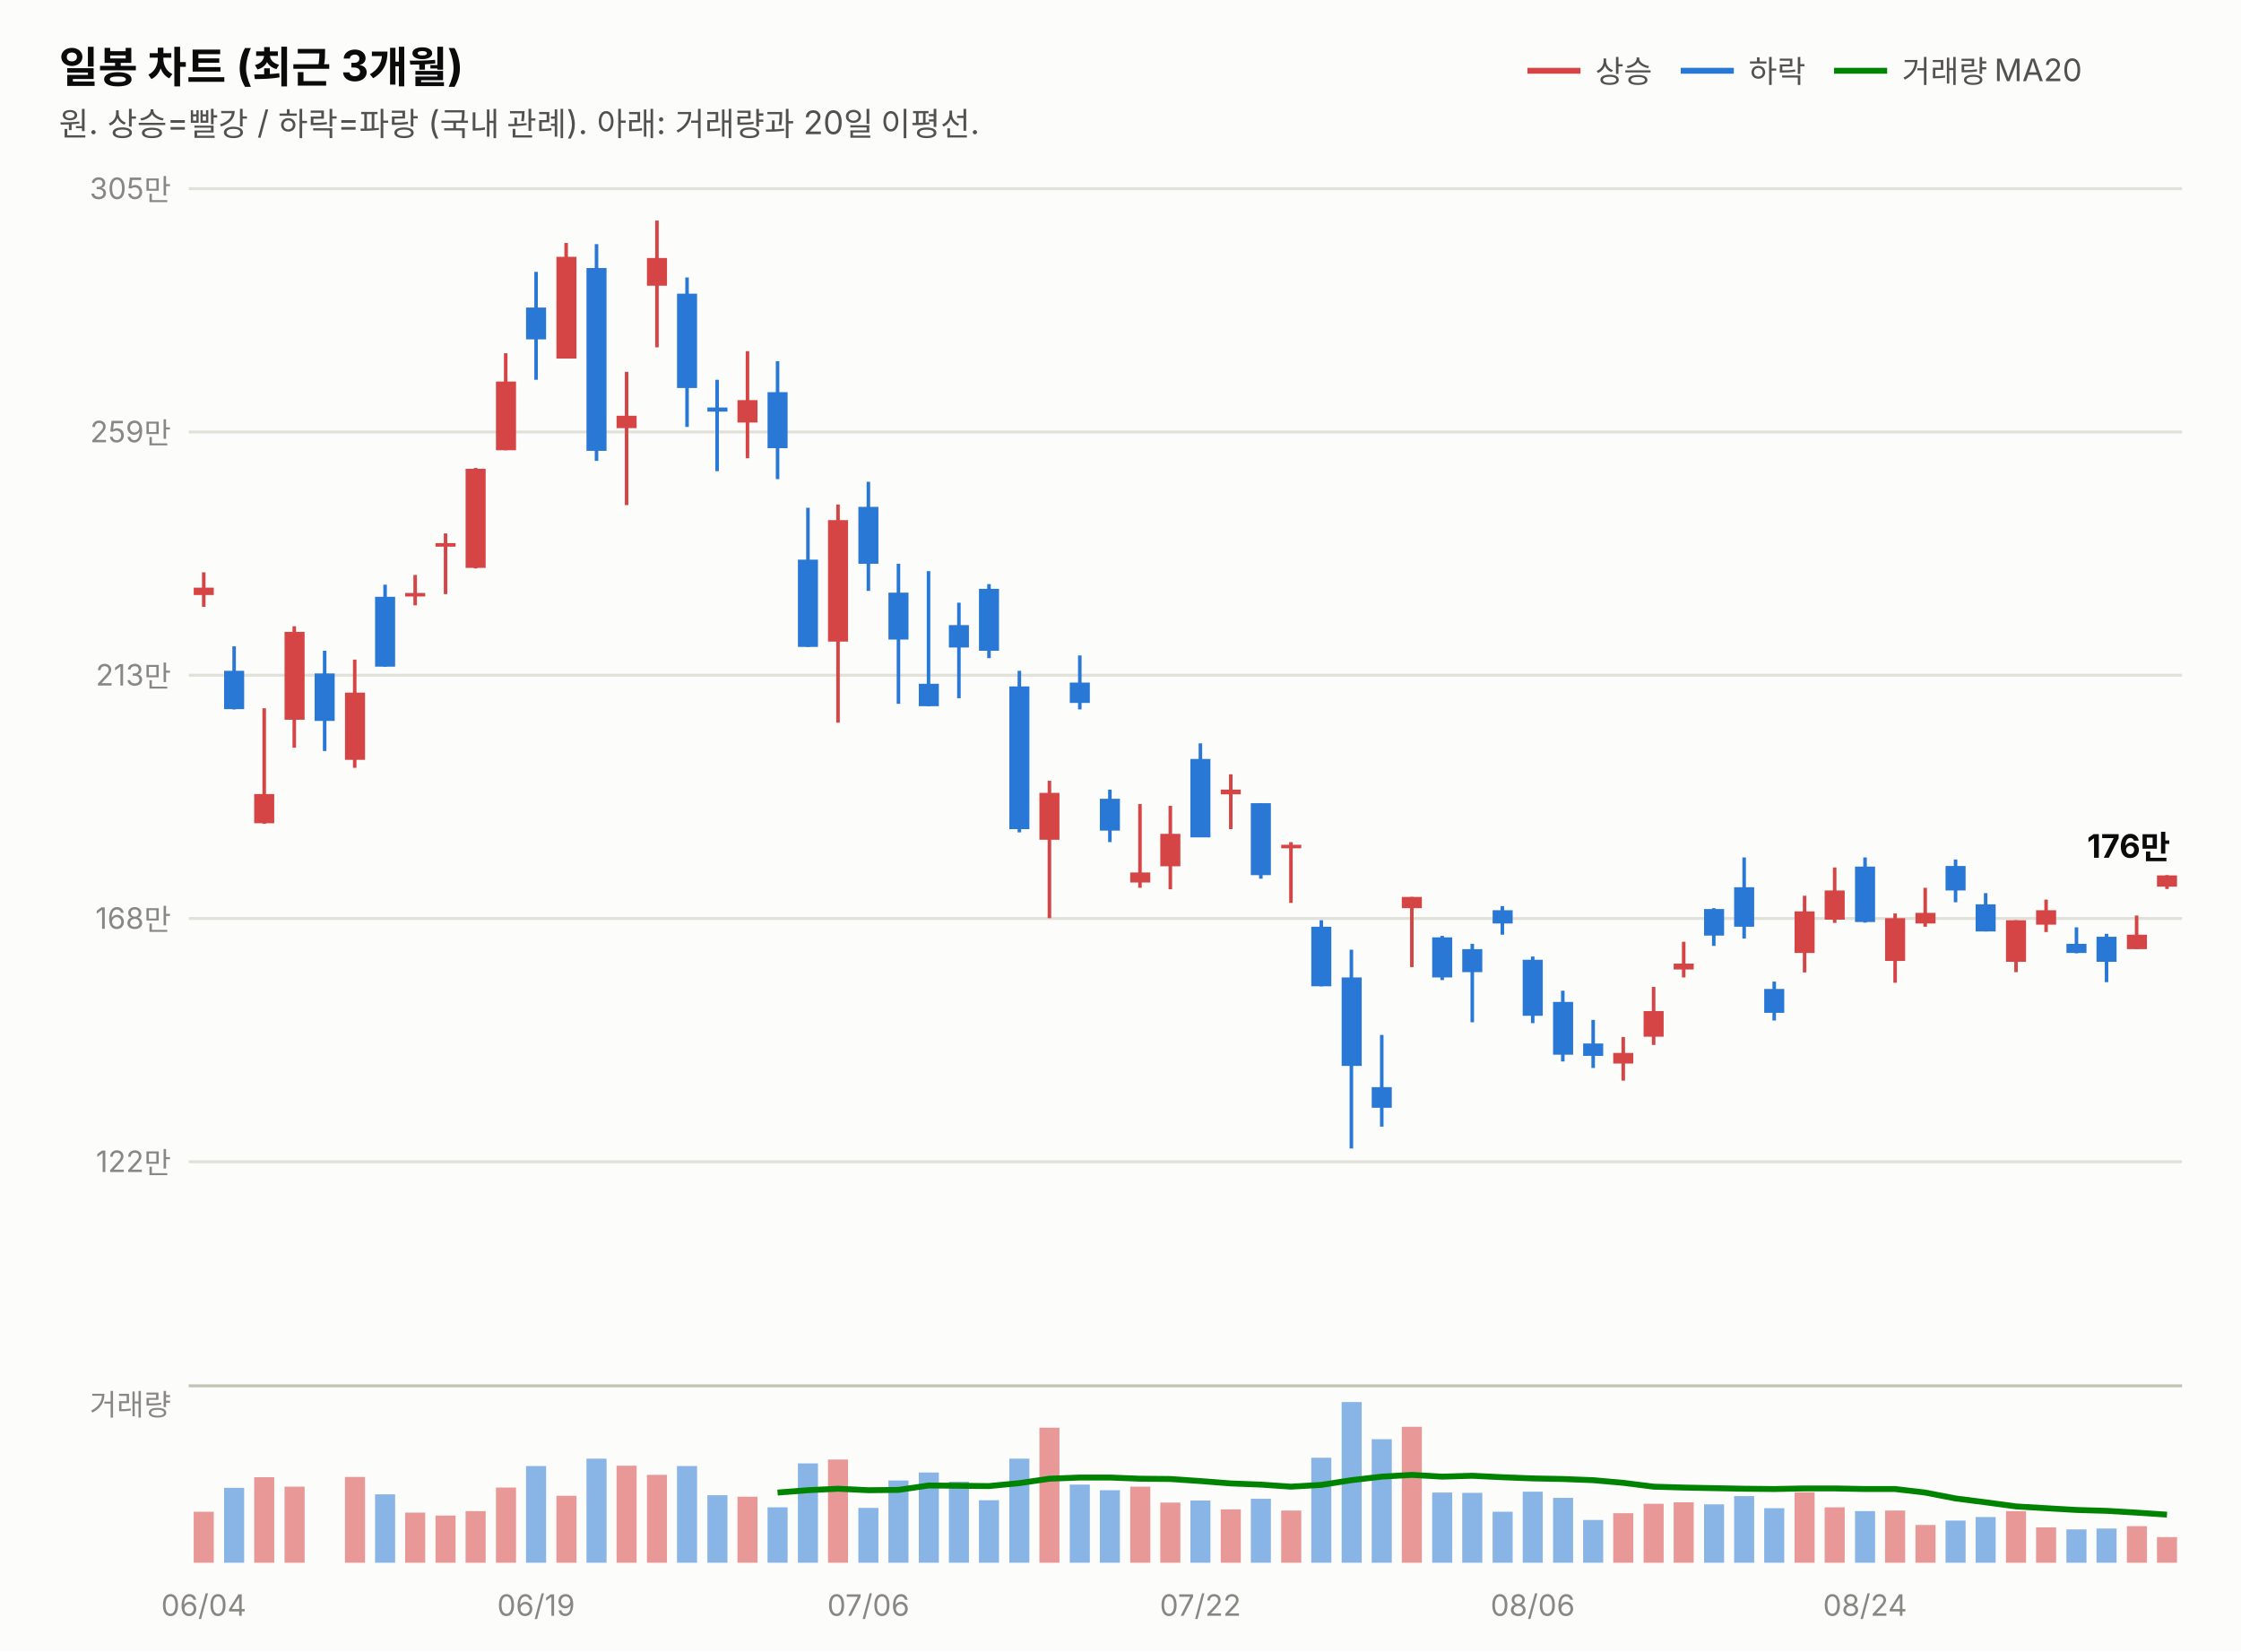
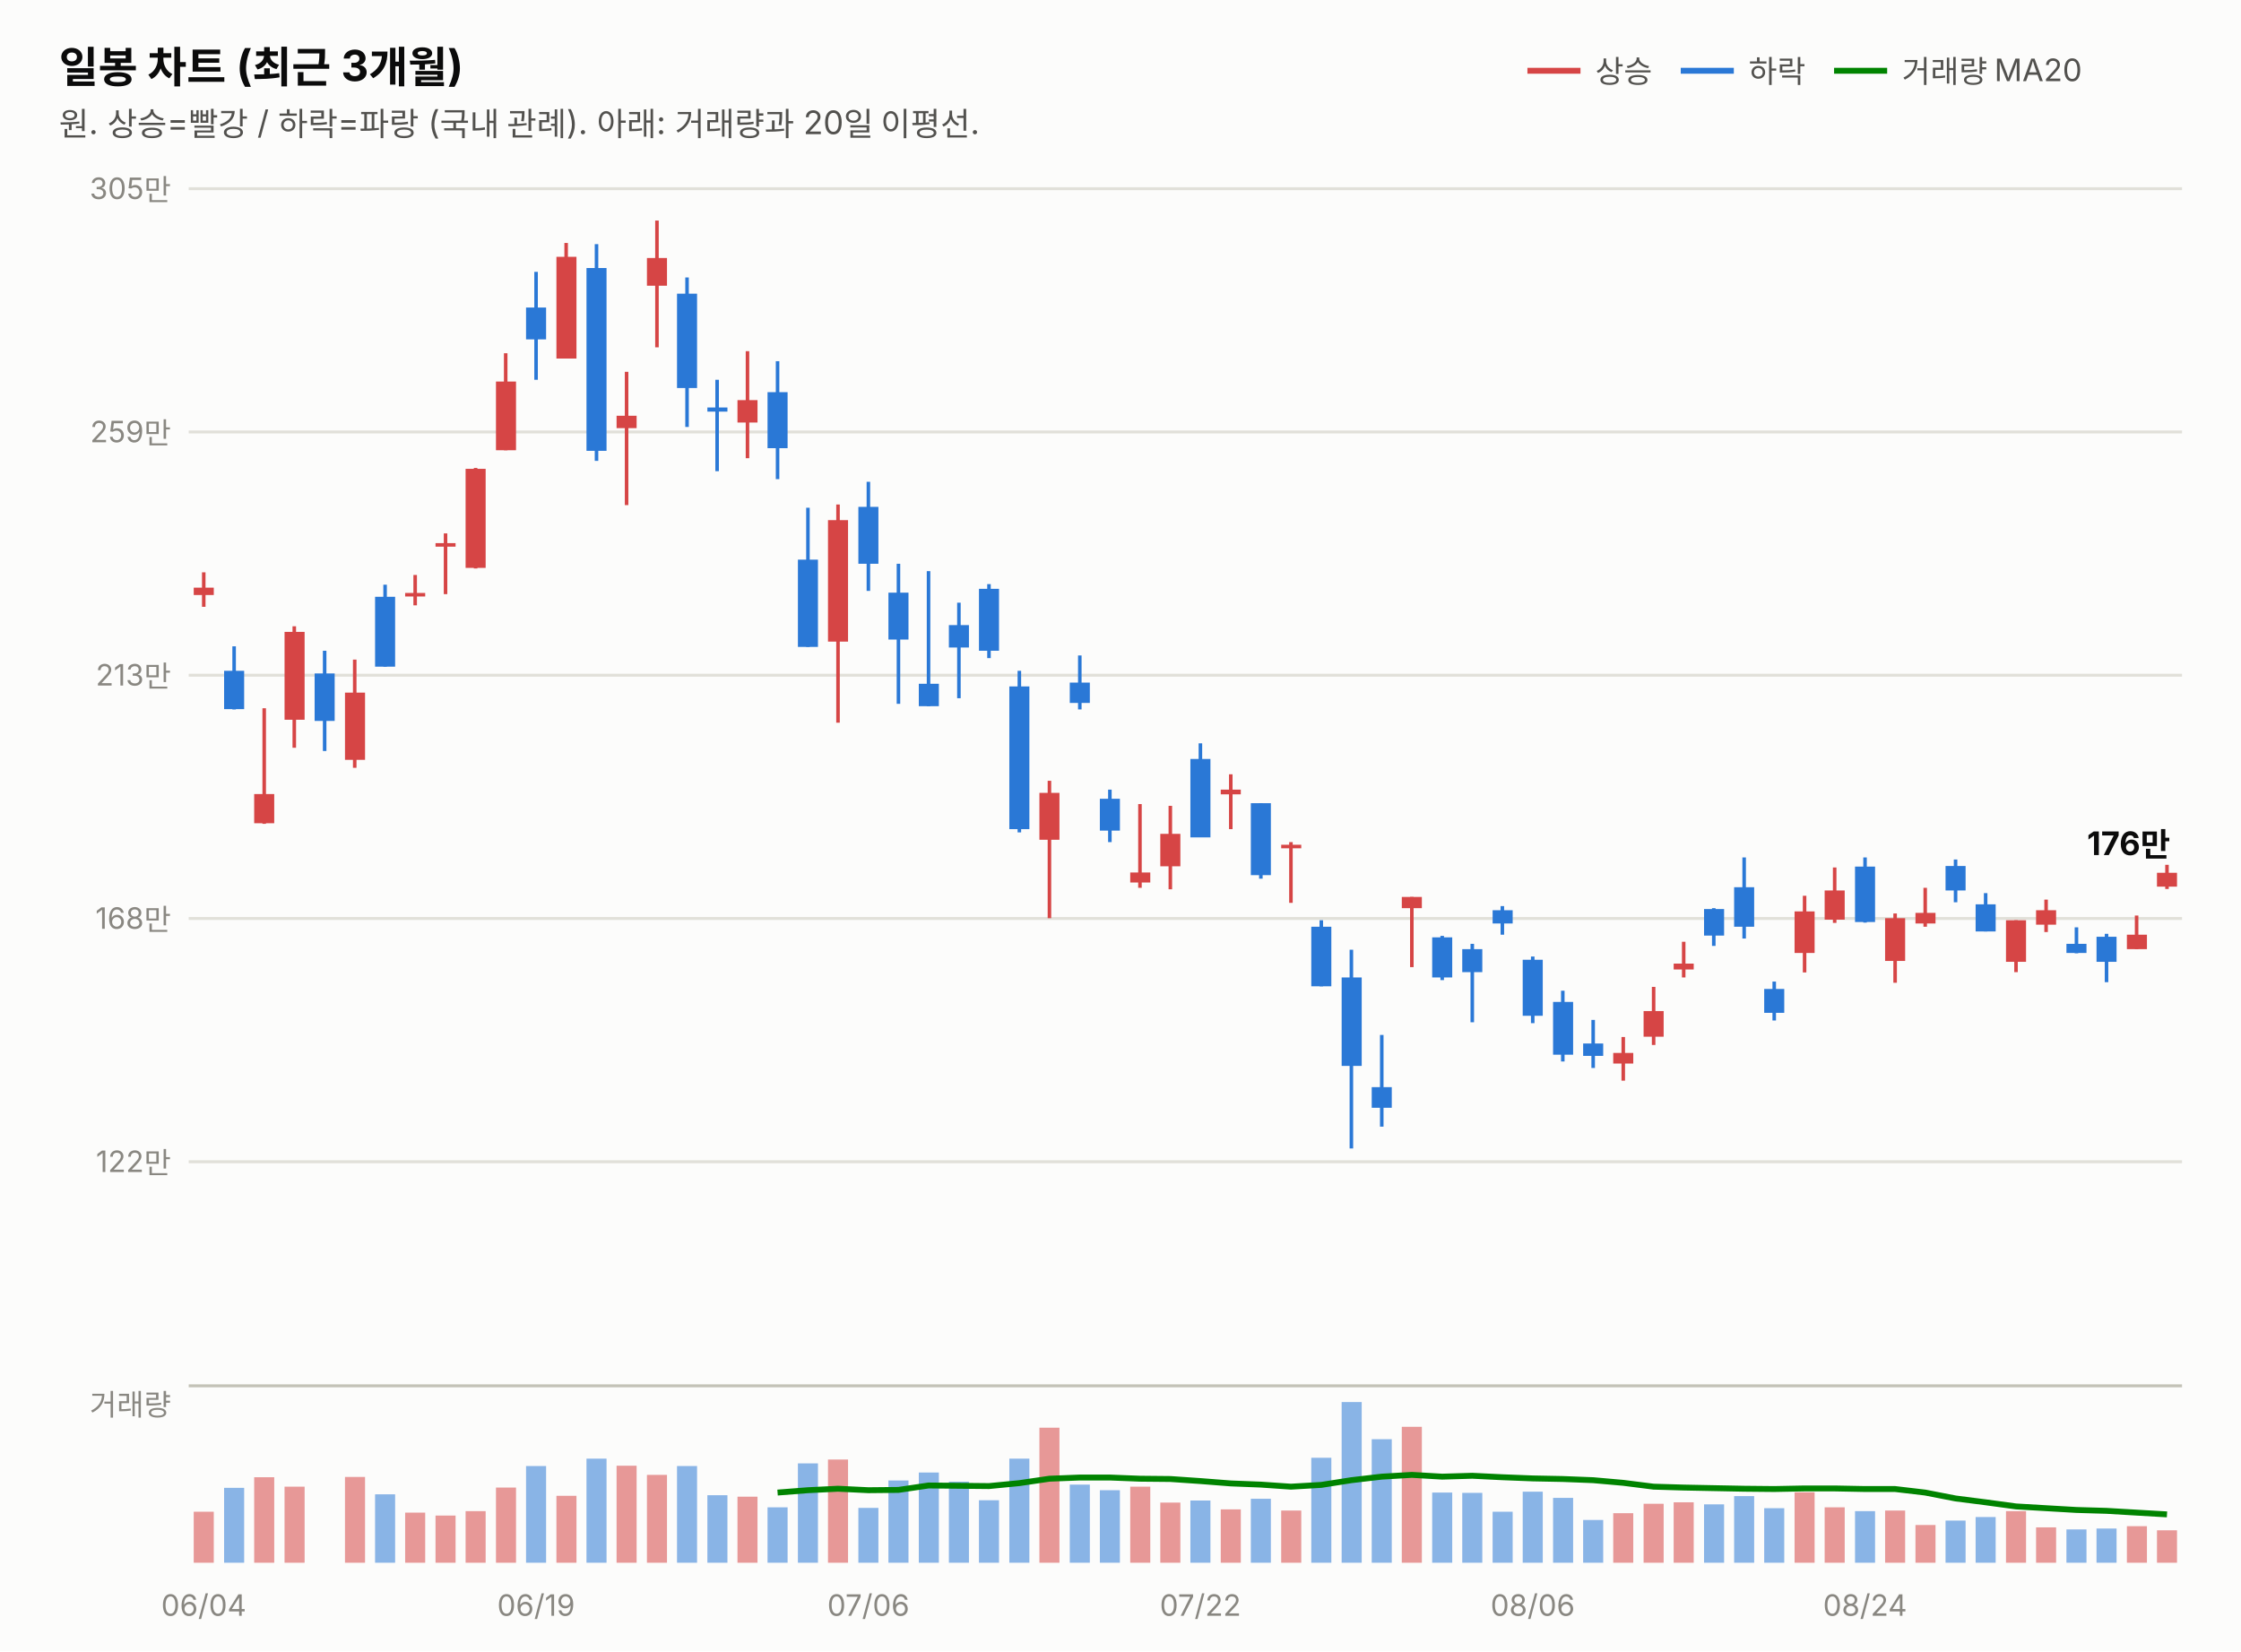
<svg xmlns="http://www.w3.org/2000/svg" width="760" height="560" viewBox="0 0 760 560" font-family="system-ui,-apple-system,&quot;Segoe UI&quot;,&quot;Malgun Gothic&quot;,&quot;Apple SD Gothic Neo&quot;,sans-serif">
  <rect width="760" height="560" fill="#fcfcfb" />
  <text x="20" y="28" font-size="14.5" font-weight="700" fill="#0b0b0b">일봉 차트 (최근 3개월)</text>
  <text x="20" y="46" font-size="11" fill="#52514e">원. 상승=빨강 / 하락=파랑 (국내 관례). 아래: 거래량과 20일 이평선.</text>
  <line x1="518" y1="24" x2="536" y2="24" stroke="#d64545" stroke-width="2" />
  <text x="541" y="28" font-size="10.5" fill="#52514e">상승</text>
  <line x1="570" y1="24" x2="588" y2="24" stroke="#2a78d6" stroke-width="2" />
  <text x="593" y="28" font-size="10.5" fill="#52514e">하락</text>
  <line x1="622" y1="24" x2="640" y2="24" stroke="#008300" stroke-width="2" />
  <text x="645" y="28" font-size="10.5" fill="#52514e">거래량 MA20</text>
  <line x1="64" y1="394.0" x2="740" y2="394.0" stroke="#e1e0d9" stroke-width="1" />
  <text x="58" y="397.5" font-size="10" fill="#898781" text-anchor="end" style="font-variant-numeric:tabular-nums">122만</text>
  <line x1="64" y1="311.5" x2="740" y2="311.5" stroke="#e1e0d9" stroke-width="1" />
  <text x="58" y="315.0" font-size="10" fill="#898781" text-anchor="end" style="font-variant-numeric:tabular-nums">168만</text>
  <line x1="64" y1="229.0" x2="740" y2="229.0" stroke="#e1e0d9" stroke-width="1" />
  <text x="58" y="232.5" font-size="10" fill="#898781" text-anchor="end" style="font-variant-numeric:tabular-nums">213만</text>
  <line x1="64" y1="146.5" x2="740" y2="146.5" stroke="#e1e0d9" stroke-width="1" />
  <text x="58" y="150.0" font-size="10" fill="#898781" text-anchor="end" style="font-variant-numeric:tabular-nums">259만</text>
  <line x1="64" y1="64.0" x2="740" y2="64.0" stroke="#e1e0d9" stroke-width="1" />
  <text x="58" y="67.5" font-size="10" fill="#898781" text-anchor="end" style="font-variant-numeric:tabular-nums">305만</text>
  <line x1="69.1" y1="194.1" x2="69.1" y2="205.8" stroke="#d64545" stroke-width="1.2" />
  <rect x="65.7" y="199.3" width="6.8" height="2.5" fill="#d64545" />
  <line x1="79.4" y1="219.2" x2="79.4" y2="240.6" stroke="#2a78d6" stroke-width="1.2" />
  <rect x="76.0" y="227.5" width="6.8" height="13.0" fill="#2a78d6" />
  <line x1="89.6" y1="240.2" x2="89.6" y2="279.4" stroke="#d64545" stroke-width="1.2" />
  <rect x="86.2" y="269.3" width="6.8" height="9.9" fill="#d64545" />
  <line x1="99.8" y1="212.4" x2="99.8" y2="253.6" stroke="#d64545" stroke-width="1.2" />
  <rect x="96.5" y="214.3" width="6.8" height="29.8" fill="#d64545" />
  <line x1="110.1" y1="220.7" x2="110.1" y2="254.7" stroke="#2a78d6" stroke-width="1.2" />
  <rect x="106.7" y="228.4" width="6.8" height="16.1" fill="#2a78d6" />
  <line x1="120.3" y1="223.7" x2="120.3" y2="260.4" stroke="#d64545" stroke-width="1.2" />
  <rect x="117.0" y="234.9" width="6.8" height="22.8" fill="#d64545" />
  <line x1="130.6" y1="198.3" x2="130.6" y2="226.1" stroke="#2a78d6" stroke-width="1.2" />
  <rect x="127.2" y="202.4" width="6.8" height="23.7" fill="#2a78d6" />
  <line x1="140.8" y1="195.0" x2="140.8" y2="205.3" stroke="#d64545" stroke-width="1.2" />
  <rect x="137.4" y="201.1" width="6.8" height="1.2" fill="#d64545" />
  <line x1="151.1" y1="180.9" x2="151.1" y2="201.5" stroke="#d64545" stroke-width="1.2" />
  <rect x="147.7" y="184.2" width="6.8" height="1.2" fill="#d64545" />
  <line x1="161.3" y1="158.7" x2="161.3" y2="192.8" stroke="#d64545" stroke-width="1.2" />
  <rect x="157.9" y="159.0" width="6.8" height="33.6" fill="#d64545" />
  <line x1="171.5" y1="119.8" x2="171.5" y2="152.7" stroke="#d64545" stroke-width="1.2" />
  <rect x="168.2" y="129.4" width="6.8" height="23.3" fill="#d64545" />
  <line x1="181.8" y1="92.2" x2="181.8" y2="128.8" stroke="#2a78d6" stroke-width="1.2" />
  <rect x="178.4" y="104.3" width="6.8" height="10.8" fill="#2a78d6" />
  <line x1="192.0" y1="82.4" x2="192.0" y2="121.6" stroke="#d64545" stroke-width="1.2" />
  <rect x="188.7" y="87.1" width="6.8" height="34.5" fill="#d64545" />
  <line x1="202.3" y1="82.8" x2="202.3" y2="156.3" stroke="#2a78d6" stroke-width="1.2" />
  <rect x="198.9" y="90.9" width="6.8" height="62.0" fill="#2a78d6" />
  <line x1="212.5" y1="126.1" x2="212.5" y2="171.3" stroke="#d64545" stroke-width="1.2" />
  <rect x="209.1" y="141.0" width="6.8" height="4.2" fill="#d64545" />
  <line x1="222.8" y1="74.8" x2="222.8" y2="117.8" stroke="#d64545" stroke-width="1.2" />
  <rect x="219.4" y="87.5" width="6.8" height="9.4" fill="#d64545" />
  <line x1="233.0" y1="94.1" x2="233.0" y2="144.8" stroke="#2a78d6" stroke-width="1.2" />
  <rect x="229.6" y="99.6" width="6.8" height="32.0" fill="#2a78d6" />
  <line x1="243.2" y1="128.8" x2="243.2" y2="159.8" stroke="#2a78d6" stroke-width="1.2" />
  <rect x="239.9" y="138.2" width="6.8" height="1.4" fill="#2a78d6" />
  <line x1="253.5" y1="119.1" x2="253.5" y2="155.4" stroke="#d64545" stroke-width="1.2" />
  <rect x="250.1" y="135.7" width="6.8" height="7.6" fill="#d64545" />
  <line x1="263.7" y1="122.5" x2="263.7" y2="162.5" stroke="#2a78d6" stroke-width="1.2" />
  <rect x="260.3" y="133.0" width="6.8" height="19.0" fill="#2a78d6" />
  <line x1="274.0" y1="172.2" x2="274.0" y2="219.4" stroke="#2a78d6" stroke-width="1.2" />
  <rect x="270.6" y="189.8" width="6.8" height="29.6" fill="#2a78d6" />
  <line x1="284.2" y1="171.1" x2="284.2" y2="245.1" stroke="#d64545" stroke-width="1.2" />
  <rect x="280.8" y="176.4" width="6.8" height="41.2" fill="#d64545" />
  <line x1="294.5" y1="163.4" x2="294.5" y2="200.4" stroke="#2a78d6" stroke-width="1.2" />
  <rect x="291.1" y="171.9" width="6.8" height="19.3" fill="#2a78d6" />
  <line x1="304.7" y1="191.2" x2="304.7" y2="238.7" stroke="#2a78d6" stroke-width="1.2" />
  <rect x="301.3" y="201.0" width="6.8" height="15.9" fill="#2a78d6" />
  <line x1="314.9" y1="193.7" x2="314.9" y2="239.5" stroke="#2a78d6" stroke-width="1.2" />
  <rect x="311.6" y="231.9" width="6.8" height="7.6" fill="#2a78d6" />
  <line x1="325.2" y1="204.4" x2="325.2" y2="236.8" stroke="#2a78d6" stroke-width="1.2" />
  <rect x="321.8" y="212.0" width="6.8" height="7.6" fill="#2a78d6" />
  <line x1="335.4" y1="198.1" x2="335.4" y2="223.2" stroke="#2a78d6" stroke-width="1.2" />
  <rect x="332.0" y="199.7" width="6.8" height="21.0" fill="#2a78d6" />
  <line x1="345.7" y1="227.5" x2="345.7" y2="282.3" stroke="#2a78d6" stroke-width="1.2" />
  <rect x="342.3" y="232.8" width="6.8" height="48.4" fill="#2a78d6" />
  <line x1="355.9" y1="264.8" x2="355.9" y2="311.4" stroke="#d64545" stroke-width="1.2" />
  <rect x="352.5" y="268.9" width="6.8" height="15.9" fill="#d64545" />
  <line x1="366.2" y1="222.3" x2="366.2" y2="240.6" stroke="#2a78d6" stroke-width="1.2" />
  <rect x="362.8" y="231.5" width="6.8" height="6.9" fill="#2a78d6" />
  <line x1="376.4" y1="267.8" x2="376.4" y2="285.6" stroke="#2a78d6" stroke-width="1.2" />
  <rect x="373.0" y="270.9" width="6.8" height="10.8" fill="#2a78d6" />
  <line x1="386.6" y1="272.7" x2="386.6" y2="301.1" stroke="#d64545" stroke-width="1.2" />
  <rect x="383.3" y="295.9" width="6.8" height="3.4" fill="#d64545" />
  <line x1="396.9" y1="273.3" x2="396.9" y2="301.6" stroke="#d64545" stroke-width="1.2" />
  <rect x="393.5" y="282.8" width="6.8" height="11.0" fill="#d64545" />
  <line x1="407.1" y1="252.1" x2="407.1" y2="283.9" stroke="#2a78d6" stroke-width="1.2" />
  <rect x="403.7" y="257.4" width="6.8" height="26.6" fill="#2a78d6" />
  <line x1="417.4" y1="262.6" x2="417.4" y2="281.2" stroke="#d64545" stroke-width="1.2" />
  <rect x="414.0" y="267.8" width="6.8" height="1.6" fill="#d64545" />
  <line x1="427.6" y1="272.4" x2="427.6" y2="298.0" stroke="#2a78d6" stroke-width="1.2" />
  <rect x="424.2" y="272.4" width="6.8" height="24.4" fill="#2a78d6" />
  <line x1="437.8" y1="285.6" x2="437.8" y2="306.2" stroke="#d64545" stroke-width="1.2" />
  <rect x="434.5" y="286.5" width="6.8" height="1.2" fill="#d64545" />
  <line x1="448.1" y1="312.1" x2="448.1" y2="334.5" stroke="#2a78d6" stroke-width="1.2" />
  <rect x="444.7" y="314.3" width="6.8" height="20.2" fill="#2a78d6" />
  <line x1="458.3" y1="322.1" x2="458.3" y2="389.5" stroke="#2a78d6" stroke-width="1.2" />
  <rect x="455.0" y="331.5" width="6.8" height="30.0" fill="#2a78d6" />
  <line x1="468.6" y1="351.0" x2="468.6" y2="382.1" stroke="#2a78d6" stroke-width="1.2" />
  <rect x="465.2" y="368.7" width="6.8" height="7.0" fill="#2a78d6" />
  <line x1="478.8" y1="304.2" x2="478.8" y2="328.0" stroke="#d64545" stroke-width="1.2" />
  <rect x="475.4" y="304.2" width="6.8" height="3.8" fill="#d64545" />
  <line x1="489.1" y1="317.4" x2="489.1" y2="332.4" stroke="#2a78d6" stroke-width="1.2" />
  <rect x="485.7" y="317.9" width="6.8" height="13.6" fill="#2a78d6" />
  <line x1="499.3" y1="320.1" x2="499.3" y2="346.7" stroke="#2a78d6" stroke-width="1.2" />
  <rect x="495.9" y="321.9" width="6.8" height="7.8" fill="#2a78d6" />
  <line x1="509.5" y1="307.3" x2="509.5" y2="317.0" stroke="#2a78d6" stroke-width="1.2" />
  <rect x="506.2" y="308.7" width="6.8" height="4.5" fill="#2a78d6" />
  <line x1="519.8" y1="324.4" x2="519.8" y2="347.0" stroke="#2a78d6" stroke-width="1.2" />
  <rect x="516.4" y="325.5" width="6.8" height="19.0" fill="#2a78d6" />
  <line x1="530.0" y1="336.0" x2="530.0" y2="360.0" stroke="#2a78d6" stroke-width="1.2" />
  <rect x="526.7" y="339.8" width="6.8" height="17.9" fill="#2a78d6" />
  <line x1="540.3" y1="345.9" x2="540.3" y2="362.2" stroke="#2a78d6" stroke-width="1.2" />
  <rect x="536.9" y="353.9" width="6.8" height="4.2" fill="#2a78d6" />
  <line x1="550.5" y1="351.7" x2="550.5" y2="366.5" stroke="#d64545" stroke-width="1.2" />
  <rect x="547.1" y="357.1" width="6.8" height="3.6" fill="#d64545" />
  <line x1="560.8" y1="334.7" x2="560.8" y2="354.4" stroke="#d64545" stroke-width="1.2" />
  <rect x="557.4" y="342.9" width="6.8" height="8.7" fill="#d64545" />
  <line x1="571.0" y1="319.4" x2="571.0" y2="331.5" stroke="#d64545" stroke-width="1.2" />
  <rect x="567.6" y="326.8" width="6.8" height="2.0" fill="#d64545" />
  <line x1="581.2" y1="308.0" x2="581.2" y2="320.8" stroke="#2a78d6" stroke-width="1.2" />
  <rect x="577.9" y="308.3" width="6.8" height="9.0" fill="#2a78d6" />
  <line x1="591.5" y1="290.8" x2="591.5" y2="318.3" stroke="#2a78d6" stroke-width="1.2" />
  <rect x="588.1" y="300.9" width="6.8" height="13.4" fill="#2a78d6" />
  <line x1="601.7" y1="332.9" x2="601.7" y2="346.1" stroke="#2a78d6" stroke-width="1.2" />
  <rect x="598.3" y="335.4" width="6.8" height="8.1" fill="#2a78d6" />
  <line x1="612.0" y1="303.8" x2="612.0" y2="329.8" stroke="#d64545" stroke-width="1.2" />
  <rect x="608.6" y="309.1" width="6.8" height="14.1" fill="#d64545" />
  <line x1="622.2" y1="294.2" x2="622.2" y2="313.0" stroke="#d64545" stroke-width="1.2" />
  <rect x="618.8" y="302.0" width="6.8" height="9.9" fill="#d64545" />
  <line x1="632.5" y1="290.8" x2="632.5" y2="312.9" stroke="#2a78d6" stroke-width="1.2" />
  <rect x="629.1" y="293.9" width="6.8" height="18.8" fill="#2a78d6" />
  <line x1="642.7" y1="309.8" x2="642.7" y2="333.3" stroke="#d64545" stroke-width="1.2" />
  <rect x="639.3" y="311.4" width="6.8" height="14.5" fill="#d64545" />
  <line x1="652.9" y1="301.1" x2="652.9" y2="314.3" stroke="#d64545" stroke-width="1.2" />
  <rect x="649.6" y="309.6" width="6.8" height="3.6" fill="#d64545" />
  <line x1="663.2" y1="291.5" x2="663.2" y2="306.0" stroke="#2a78d6" stroke-width="1.2" />
  <rect x="659.8" y="293.7" width="6.8" height="8.3" fill="#2a78d6" />
  <line x1="673.4" y1="302.9" x2="673.4" y2="315.9" stroke="#2a78d6" stroke-width="1.2" />
  <rect x="670.0" y="306.7" width="6.8" height="9.2" fill="#2a78d6" />
  <line x1="683.7" y1="312.1" x2="683.7" y2="329.7" stroke="#d64545" stroke-width="1.2" />
  <rect x="680.3" y="312.1" width="6.8" height="14.1" fill="#d64545" />
  <line x1="693.9" y1="305.1" x2="693.9" y2="316.1" stroke="#d64545" stroke-width="1.2" />
  <rect x="690.5" y="308.7" width="6.8" height="4.9" fill="#d64545" />
  <line x1="704.2" y1="314.5" x2="704.2" y2="323.3" stroke="#2a78d6" stroke-width="1.2" />
  <rect x="700.8" y="320.1" width="6.8" height="3.1" fill="#2a78d6" />
  <line x1="714.4" y1="316.7" x2="714.4" y2="333.1" stroke="#2a78d6" stroke-width="1.2" />
  <rect x="711.0" y="317.7" width="6.8" height="8.5" fill="#2a78d6" />
  <line x1="724.6" y1="310.5" x2="724.6" y2="321.9" stroke="#d64545" stroke-width="1.2" />
  <rect x="721.3" y="317.0" width="6.8" height="4.9" fill="#d64545" />
-   <line x1="734.9" y1="296.8" x2="734.9" y2="301.5" stroke="#d64545" stroke-width="1.2" />
-   <rect x="731.5" y="296.9" width="6.8" height="3.8" fill="#d64545" />
-   <text x="736" y="290.9" font-size="11" font-weight="700" fill="#0b0b0b" text-anchor="end" style="font-variant-numeric:tabular-nums">176만</text>
+   <line x1="734.9" y1="293.3" x2="734.9" y2="301.5" stroke="#d64545" stroke-width="1.2" />
+   <rect x="731.5" y="296.0" width="6.8" height="4.7" fill="#d64545" />
+   <text x="736" y="290.0" font-size="11" font-weight="700" fill="#0b0b0b" text-anchor="end" style="font-variant-numeric:tabular-nums">176만</text>
  <line x1="64" y1="470" x2="740" y2="470" stroke="#c3c2b7" stroke-width="1" />
  <text x="58" y="480" font-size="10" fill="#898781" text-anchor="end">거래량</text>
  <rect x="65.7" y="512.7" width="6.8" height="17.3" fill="#d64545" opacity="0.55" />
  <rect x="76.0" y="504.6" width="6.8" height="25.4" fill="#2a78d6" opacity="0.55" />
  <rect x="86.2" y="501.0" width="6.8" height="29.0" fill="#d64545" opacity="0.55" />
  <rect x="96.5" y="504.2" width="6.8" height="25.8" fill="#d64545" opacity="0.55" />
  <rect x="106.7" y="530.0" width="6.8" height="0.0" fill="#2a78d6" opacity="0.55" />
  <rect x="117.0" y="500.9" width="6.8" height="29.1" fill="#d64545" opacity="0.55" />
  <rect x="127.2" y="506.8" width="6.8" height="23.2" fill="#2a78d6" opacity="0.55" />
  <rect x="137.4" y="513.0" width="6.8" height="17.0" fill="#d64545" opacity="0.55" />
  <rect x="147.7" y="514.0" width="6.8" height="16.0" fill="#d64545" opacity="0.55" />
  <rect x="157.9" y="512.5" width="6.8" height="17.5" fill="#d64545" opacity="0.55" />
  <rect x="168.2" y="504.5" width="6.8" height="25.5" fill="#d64545" opacity="0.55" />
  <rect x="178.4" y="497.2" width="6.8" height="32.8" fill="#2a78d6" opacity="0.55" />
  <rect x="188.7" y="507.3" width="6.8" height="22.7" fill="#d64545" opacity="0.55" />
  <rect x="198.9" y="494.7" width="6.8" height="35.3" fill="#2a78d6" opacity="0.55" />
  <rect x="209.1" y="497.1" width="6.8" height="32.9" fill="#d64545" opacity="0.55" />
  <rect x="219.4" y="500.2" width="6.8" height="29.8" fill="#d64545" opacity="0.55" />
  <rect x="229.6" y="497.2" width="6.8" height="32.8" fill="#2a78d6" opacity="0.55" />
  <rect x="239.9" y="507.1" width="6.8" height="22.9" fill="#2a78d6" opacity="0.55" />
  <rect x="250.1" y="507.6" width="6.8" height="22.4" fill="#d64545" opacity="0.55" />
  <rect x="260.3" y="511.2" width="6.8" height="18.8" fill="#2a78d6" opacity="0.55" />
  <rect x="270.6" y="496.3" width="6.8" height="33.7" fill="#2a78d6" opacity="0.55" />
  <rect x="280.8" y="495.0" width="6.8" height="35.0" fill="#d64545" opacity="0.55" />
  <rect x="291.1" y="511.4" width="6.8" height="18.6" fill="#2a78d6" opacity="0.55" />
  <rect x="301.3" y="502.1" width="6.8" height="27.9" fill="#2a78d6" opacity="0.55" />
  <rect x="311.6" y="499.4" width="6.8" height="30.6" fill="#2a78d6" opacity="0.55" />
  <rect x="321.8" y="502.5" width="6.8" height="27.5" fill="#2a78d6" opacity="0.55" />
  <rect x="332.0" y="508.8" width="6.8" height="21.2" fill="#2a78d6" opacity="0.55" />
  <rect x="342.3" y="494.7" width="6.8" height="35.3" fill="#2a78d6" opacity="0.55" />
  <rect x="352.5" y="484.2" width="6.8" height="45.8" fill="#d64545" opacity="0.55" />
  <rect x="362.8" y="503.5" width="6.8" height="26.5" fill="#2a78d6" opacity="0.55" />
  <rect x="373.0" y="505.4" width="6.8" height="24.6" fill="#2a78d6" opacity="0.55" />
  <rect x="383.3" y="504.2" width="6.8" height="25.8" fill="#d64545" opacity="0.55" />
  <rect x="393.5" y="509.6" width="6.8" height="20.4" fill="#d64545" opacity="0.55" />
  <rect x="403.7" y="508.9" width="6.8" height="21.1" fill="#2a78d6" opacity="0.55" />
  <rect x="414.0" y="511.9" width="6.8" height="18.1" fill="#d64545" opacity="0.55" />
  <rect x="424.2" y="508.3" width="6.8" height="21.7" fill="#2a78d6" opacity="0.55" />
  <rect x="434.5" y="512.3" width="6.8" height="17.7" fill="#d64545" opacity="0.55" />
  <rect x="444.7" y="494.4" width="6.8" height="35.6" fill="#2a78d6" opacity="0.55" />
  <rect x="455.0" y="475.5" width="6.8" height="54.5" fill="#2a78d6" opacity="0.55" />
  <rect x="465.2" y="488.1" width="6.8" height="41.9" fill="#2a78d6" opacity="0.55" />
  <rect x="475.4" y="483.9" width="6.8" height="46.1" fill="#d64545" opacity="0.55" />
  <rect x="485.7" y="506.2" width="6.8" height="23.8" fill="#2a78d6" opacity="0.55" />
  <rect x="495.9" y="506.3" width="6.8" height="23.7" fill="#2a78d6" opacity="0.55" />
  <rect x="506.2" y="512.7" width="6.8" height="17.3" fill="#2a78d6" opacity="0.55" />
  <rect x="516.4" y="505.9" width="6.8" height="24.1" fill="#2a78d6" opacity="0.55" />
  <rect x="526.7" y="508.0" width="6.8" height="22.0" fill="#2a78d6" opacity="0.55" />
  <rect x="536.9" y="515.5" width="6.8" height="14.5" fill="#2a78d6" opacity="0.55" />
  <rect x="547.1" y="513.2" width="6.8" height="16.8" fill="#d64545" opacity="0.55" />
  <rect x="557.4" y="510.0" width="6.8" height="20.0" fill="#d64545" opacity="0.55" />
  <rect x="567.6" y="509.5" width="6.8" height="20.5" fill="#d64545" opacity="0.55" />
  <rect x="577.9" y="510.2" width="6.8" height="19.8" fill="#2a78d6" opacity="0.55" />
  <rect x="588.1" y="507.4" width="6.8" height="22.6" fill="#2a78d6" opacity="0.55" />
  <rect x="598.3" y="511.5" width="6.8" height="18.5" fill="#2a78d6" opacity="0.55" />
  <rect x="608.6" y="506.1" width="6.8" height="23.9" fill="#d64545" opacity="0.55" />
  <rect x="618.8" y="511.2" width="6.8" height="18.8" fill="#d64545" opacity="0.55" />
  <rect x="629.1" y="512.5" width="6.8" height="17.5" fill="#2a78d6" opacity="0.55" />
  <rect x="639.3" y="512.3" width="6.8" height="17.7" fill="#d64545" opacity="0.55" />
  <rect x="649.6" y="517.2" width="6.8" height="12.8" fill="#d64545" opacity="0.55" />
  <rect x="659.8" y="515.7" width="6.8" height="14.3" fill="#2a78d6" opacity="0.55" />
  <rect x="670.0" y="514.5" width="6.8" height="15.5" fill="#2a78d6" opacity="0.55" />
  <rect x="680.3" y="512.5" width="6.8" height="17.5" fill="#d64545" opacity="0.55" />
  <rect x="690.5" y="518.0" width="6.8" height="12.0" fill="#d64545" opacity="0.55" />
  <rect x="700.8" y="518.7" width="6.8" height="11.3" fill="#2a78d6" opacity="0.55" />
  <rect x="711.0" y="518.4" width="6.8" height="11.6" fill="#2a78d6" opacity="0.55" />
  <rect x="721.3" y="517.6" width="6.8" height="12.4" fill="#d64545" opacity="0.55" />
-   <rect x="731.5" y="521.3" width="6.8" height="8.7" fill="#d64545" opacity="0.55" />
-   <path d="M263.7,506.2 L274.0,505.4 L284.2,504.9 L294.5,505.4 L304.7,505.3 L314.9,503.8 L325.2,503.9 L335.4,504.0 L345.7,503.0 L355.9,501.5 L366.2,501.1 L376.4,501.1 L386.6,501.5 L396.9,501.6 L407.1,502.3 L417.4,503.1 L427.6,503.5 L437.8,504.2 L448.1,503.6 L458.3,502.0 L468.6,500.8 L478.8,500.2 L489.1,500.8 L499.3,500.5 L509.5,501.0 L519.8,501.4 L530.0,501.6 L540.3,502.0 L550.5,502.9 L560.8,504.2 L571.0,504.5 L581.2,504.7 L591.5,504.9 L601.7,505.0 L612.0,504.8 L622.2,504.8 L632.5,505.0 L642.7,505.0 L652.9,506.2 L663.2,508.2 L673.4,509.5 L683.7,510.9 L693.9,511.5 L704.2,512.1 L714.4,512.4 L724.6,513.0 L734.9,513.7" fill="none" stroke="#008300" stroke-width="2" />
+   <rect x="731.5" y="519.0" width="6.8" height="11.0" fill="#d64545" opacity="0.55" />
+   <path d="M263.7,506.2 L274.0,505.4 L284.2,504.9 L294.5,505.4 L304.7,505.3 L314.9,503.8 L325.2,503.9 L335.4,504.0 L345.7,503.0 L355.9,501.5 L366.2,501.1 L376.4,501.1 L386.6,501.5 L396.9,501.6 L407.1,502.3 L417.4,503.1 L427.6,503.5 L437.8,504.2 L448.1,503.6 L458.3,502.0 L468.6,500.8 L478.8,500.2 L489.1,500.8 L499.3,500.5 L509.5,501.0 L519.8,501.4 L530.0,501.6 L540.3,502.0 L550.5,502.9 L560.8,504.2 L571.0,504.5 L581.2,504.7 L591.5,504.9 L601.7,505.0 L612.0,504.8 L622.2,504.8 L632.5,505.0 L642.7,505.0 L652.9,506.2 L663.2,508.2 L673.4,509.5 L683.7,510.9 L693.9,511.5 L704.2,512.1 L714.4,512.4 L724.6,513.0 L734.9,513.6" fill="none" stroke="#008300" stroke-width="2" />
  <text x="69.1" y="548" font-size="10" fill="#898781" text-anchor="middle">06/04</text>
  <text x="181.8" y="548" font-size="10" fill="#898781" text-anchor="middle">06/19</text>
  <text x="294.5" y="548" font-size="10" fill="#898781" text-anchor="middle">07/06</text>
  <text x="407.1" y="548" font-size="10" fill="#898781" text-anchor="middle">07/22</text>
  <text x="519.8" y="548" font-size="10" fill="#898781" text-anchor="middle">08/06</text>
  <text x="632.5" y="548" font-size="10" fill="#898781" text-anchor="middle">08/24</text>
</svg>
